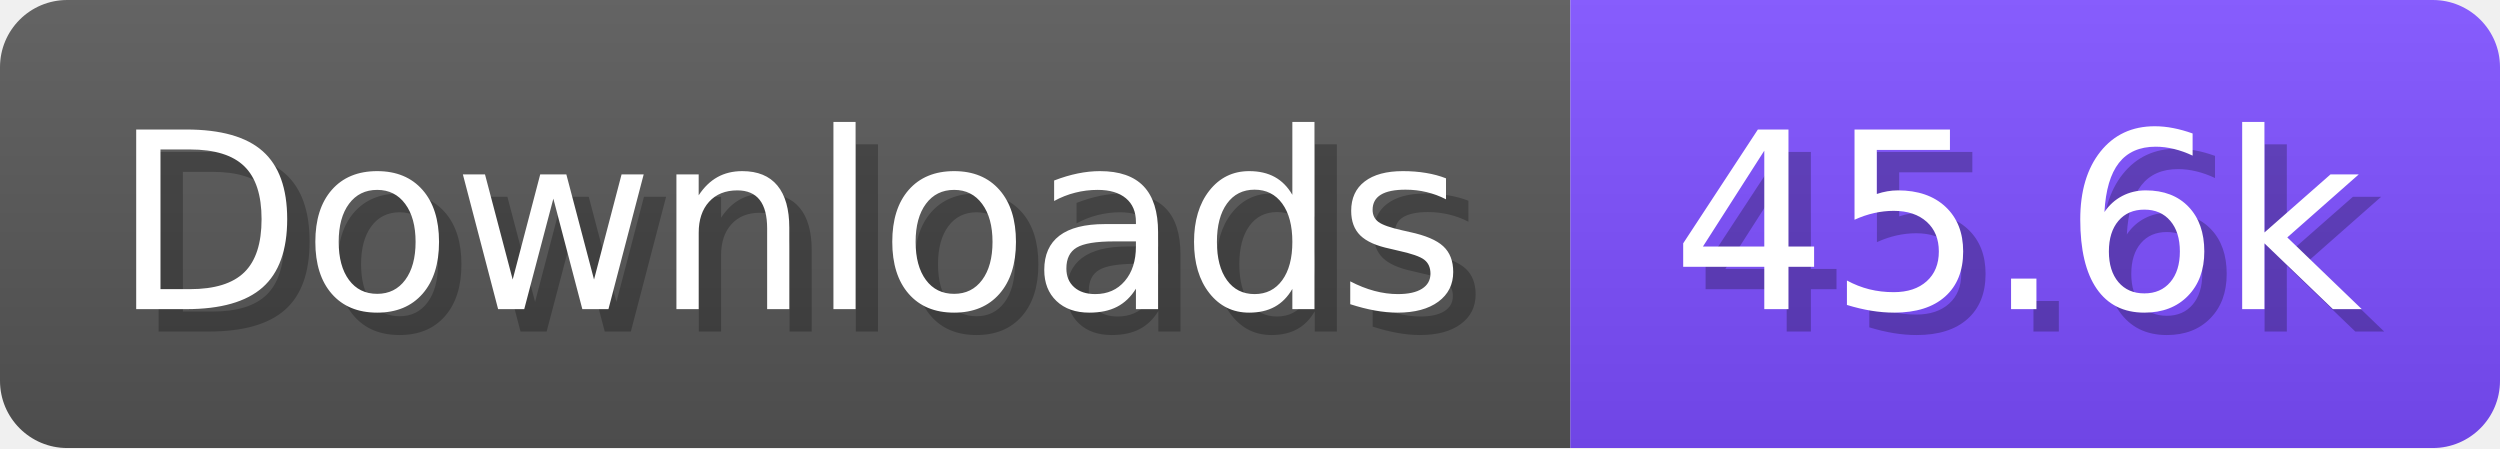
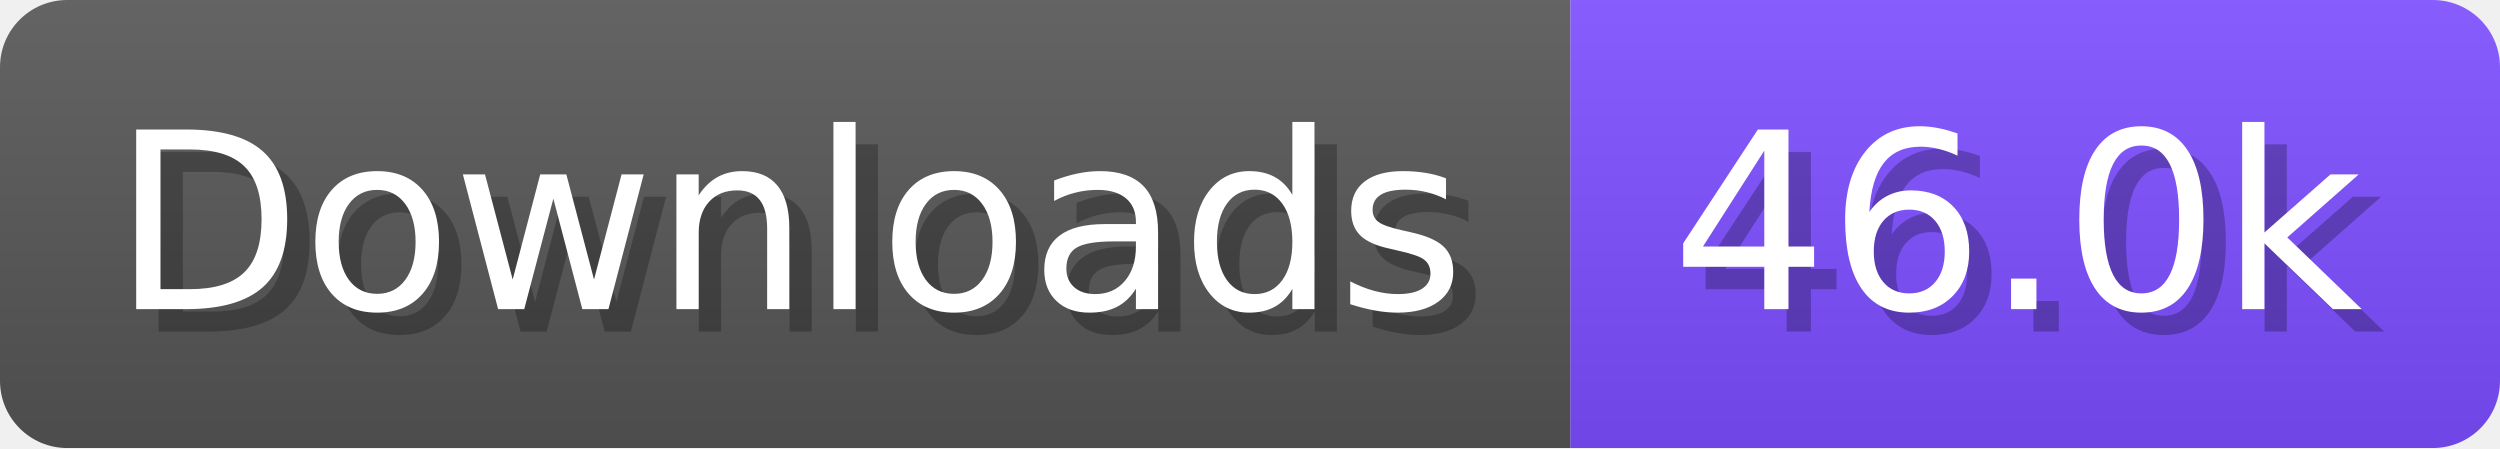
- <svg xmlns="http://www.w3.org/2000/svg" width="111.6" height="20" viewBox="0 0 1116 200" role="img" aria-label="Downloads: 45.6k">
+ <svg xmlns="http://www.w3.org/2000/svg" width="111.6" height="20" viewBox="0 0 1116 200" role="img" aria-label="Downloads: 46.0k">
  <linearGradient id="a" x2="0" y2="100%">
    <stop offset="0" stop-opacity=".1" stop-color="#EEE" />
    <stop offset="1" stop-opacity=".1" />
  </linearGradient>
  <mask id="m">
    <rect width="1116" height="200" rx="30" fill="#FFF" />
  </mask>
  <g mask="url(#m)">
    <rect width="701" height="200" fill="#555" />
    <rect width="415" height="200" fill="#7C4DFF" x="701" />
    <rect width="1116" height="200" fill="url(#a)" />
  </g>
  <g aria-hidden="true" fill="#fff" text-anchor="start" font-family="Verdana,DejaVu Sans,sans-serif" font-size="110">
    <text x="60" y="148" textLength="601" fill="#000" opacity="0.25">Downloads</text>
    <text x="50" y="138" textLength="601">Downloads</text>
-     <text x="756" y="148" textLength="315" fill="#000" opacity="0.25">45.6k</text>
-     <text x="746" y="138" textLength="315">45.6k</text>
+     <text x="756" y="148" textLength="315" fill="#000" opacity="0.25">46.0k</text>
+     <text x="746" y="138" textLength="315">46.0k</text>
  </g>
</svg>
